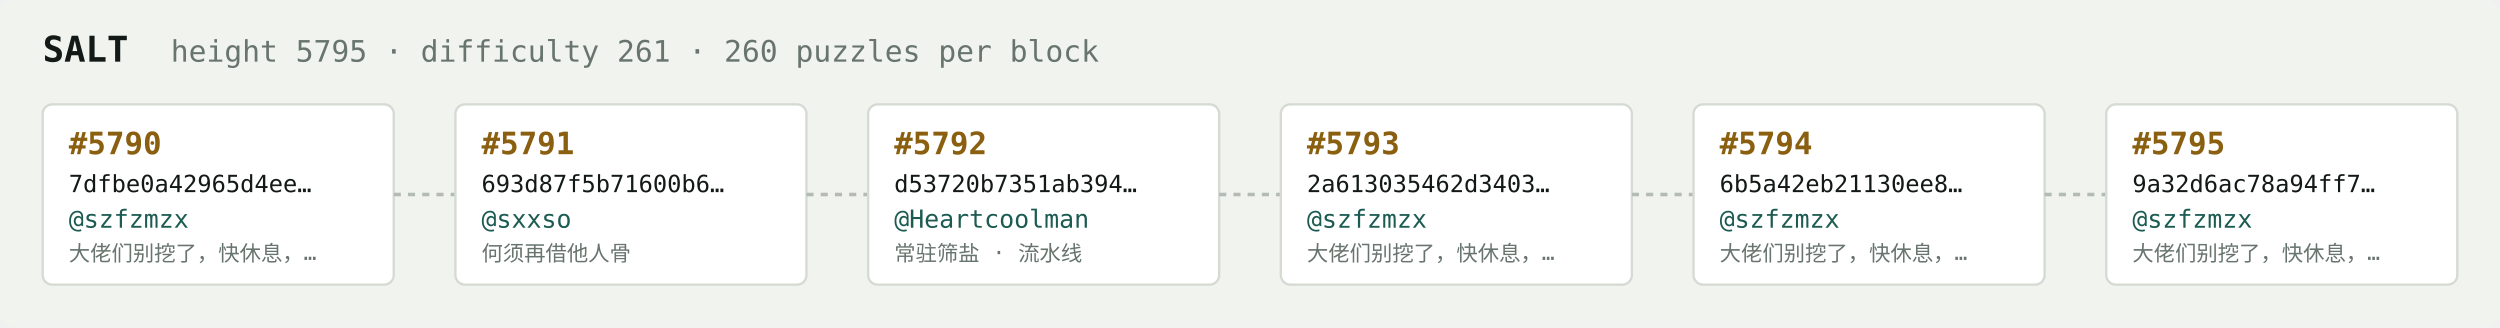
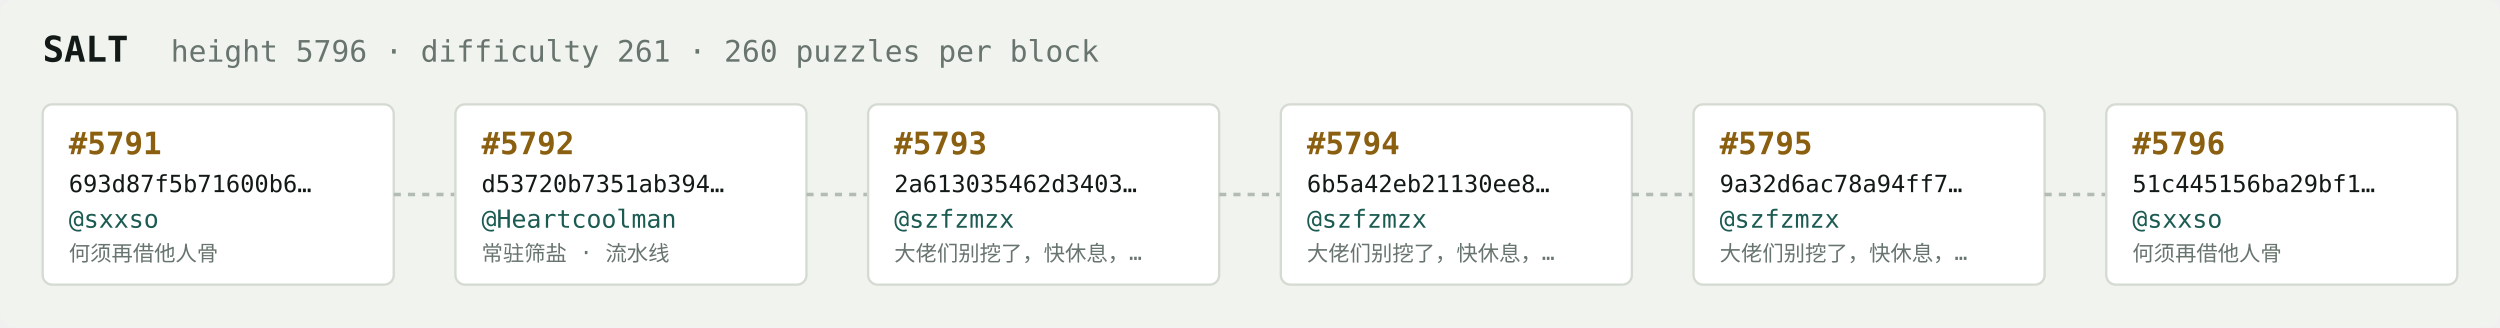
<svg xmlns="http://www.w3.org/2000/svg" width="1054" height="138" viewBox="0 0 1054 138" font-family="ui-monospace,SFMono-Regular,Menlo,monospace">
  <rect fill="#f1f3ef" width="1054" height="138" rx="6" />
  <text x="18" y="26" fill="#121916" font-size="15" font-weight="700">SALT</text>
-   <text x="72" y="26" fill="#68746e" font-size="12.5">height 5795 · difficulty 261 · 260 puzzles per block</text>
+   <text x="72" y="26" fill="#68746e" font-size="12.5">height 5796 · difficulty 261 · 260 puzzles per block</text>
  <rect x="18" y="44" width="148" height="76" rx="4" fill="#ffffff" stroke="#d5dbd2" stroke-width="1" />
-   <text x="29" y="65" fill="#8a5f10" font-size="13" font-weight="700">#5790</text>
-   <text x="29" y="81" fill="#121916" font-size="10">7dfbe0a42965d4ee…</text>
-   <text x="29" y="96" fill="#1c5b52" font-size="10.5">@szfzmzx</text>
-   <text x="29" y="110" fill="#68746e" font-size="9">大佬们别挖了，快休息，…</text>
+   <text x="29" y="65" fill="#8a5f10" font-size="13" font-weight="700">#5791</text>
+   <text x="29" y="81" fill="#121916" font-size="10">693d87f5b71600b6…</text>
+   <text x="29" y="96" fill="#1c5b52" font-size="10.5">@sxxso</text>
+   <text x="29" y="110" fill="#68746e" font-size="9">何须再借他人骨</text>
  <line x1="166" y1="82.0" x2="192" y2="82.0" stroke="#b3bcb4" stroke-width="1.5" stroke-dasharray="3 3" />
  <rect x="192" y="44" width="148" height="76" rx="4" fill="#ffffff" stroke="#d5dbd2" stroke-width="1" />
-   <text x="203" y="65" fill="#8a5f10" font-size="13" font-weight="700">#5791</text>
-   <text x="203" y="81" fill="#121916" font-size="10">693d87f5b71600b6…</text>
-   <text x="203" y="96" fill="#1c5b52" font-size="10.5">@sxxso</text>
-   <text x="203" y="110" fill="#68746e" font-size="9">何须再借他人骨</text>
+   <text x="203" y="65" fill="#8a5f10" font-size="13" font-weight="700">#5792</text>
+   <text x="203" y="81" fill="#121916" font-size="10">d53720b7351ab394…</text>
+   <text x="203" y="96" fill="#1c5b52" font-size="10.5">@Heartcoolman</text>
+   <text x="203" y="110" fill="#68746e" font-size="9">常驻筛盐 · 流水线</text>
  <line x1="340" y1="82.0" x2="366" y2="82.0" stroke="#b3bcb4" stroke-width="1.5" stroke-dasharray="3 3" />
  <rect x="366" y="44" width="148" height="76" rx="4" fill="#ffffff" stroke="#d5dbd2" stroke-width="1" />
-   <text x="377" y="65" fill="#8a5f10" font-size="13" font-weight="700">#5792</text>
-   <text x="377" y="81" fill="#121916" font-size="10">d53720b7351ab394…</text>
-   <text x="377" y="96" fill="#1c5b52" font-size="10.5">@Heartcoolman</text>
-   <text x="377" y="110" fill="#68746e" font-size="9">常驻筛盐 · 流水线</text>
+   <text x="377" y="65" fill="#8a5f10" font-size="13" font-weight="700">#5793</text>
+   <text x="377" y="81" fill="#121916" font-size="10">2a613035462d3403…</text>
+   <text x="377" y="96" fill="#1c5b52" font-size="10.5">@szfzmzx</text>
+   <text x="377" y="110" fill="#68746e" font-size="9">大佬们别挖了，快休息，…</text>
  <line x1="514" y1="82.0" x2="540" y2="82.0" stroke="#b3bcb4" stroke-width="1.5" stroke-dasharray="3 3" />
  <rect x="540" y="44" width="148" height="76" rx="4" fill="#ffffff" stroke="#d5dbd2" stroke-width="1" />
-   <text x="551" y="65" fill="#8a5f10" font-size="13" font-weight="700">#5793</text>
-   <text x="551" y="81" fill="#121916" font-size="10">2a613035462d3403…</text>
+   <text x="551" y="65" fill="#8a5f10" font-size="13" font-weight="700">#5794</text>
+   <text x="551" y="81" fill="#121916" font-size="10">6b5a42eb21130ee8…</text>
  <text x="551" y="96" fill="#1c5b52" font-size="10.5">@szfzmzx</text>
  <text x="551" y="110" fill="#68746e" font-size="9">大佬们别挖了，快休息，…</text>
  <line x1="688" y1="82.0" x2="714" y2="82.0" stroke="#b3bcb4" stroke-width="1.5" stroke-dasharray="3 3" />
  <rect x="714" y="44" width="148" height="76" rx="4" fill="#ffffff" stroke="#d5dbd2" stroke-width="1" />
-   <text x="725" y="65" fill="#8a5f10" font-size="13" font-weight="700">#5794</text>
-   <text x="725" y="81" fill="#121916" font-size="10">6b5a42eb21130ee8…</text>
+   <text x="725" y="65" fill="#8a5f10" font-size="13" font-weight="700">#5795</text>
+   <text x="725" y="81" fill="#121916" font-size="10">9a32d6ac78a94ff7…</text>
  <text x="725" y="96" fill="#1c5b52" font-size="10.5">@szfzmzx</text>
  <text x="725" y="110" fill="#68746e" font-size="9">大佬们别挖了，快休息，…</text>
  <line x1="862" y1="82.0" x2="888" y2="82.0" stroke="#b3bcb4" stroke-width="1.5" stroke-dasharray="3 3" />
  <rect x="888" y="44" width="148" height="76" rx="4" fill="#ffffff" stroke="#d5dbd2" stroke-width="1" />
-   <text x="899" y="65" fill="#8a5f10" font-size="13" font-weight="700">#5795</text>
-   <text x="899" y="81" fill="#121916" font-size="10">9a32d6ac78a94ff7…</text>
-   <text x="899" y="96" fill="#1c5b52" font-size="10.5">@szfzmzx</text>
-   <text x="899" y="110" fill="#68746e" font-size="9">大佬们别挖了，快休息，…</text>
+   <text x="899" y="65" fill="#8a5f10" font-size="13" font-weight="700">#5796</text>
+   <text x="899" y="81" fill="#121916" font-size="10">51c445156ba29bf1…</text>
+   <text x="899" y="96" fill="#1c5b52" font-size="10.5">@sxxso</text>
+   <text x="899" y="110" fill="#68746e" font-size="9">何须再借他人骨</text>
</svg>
